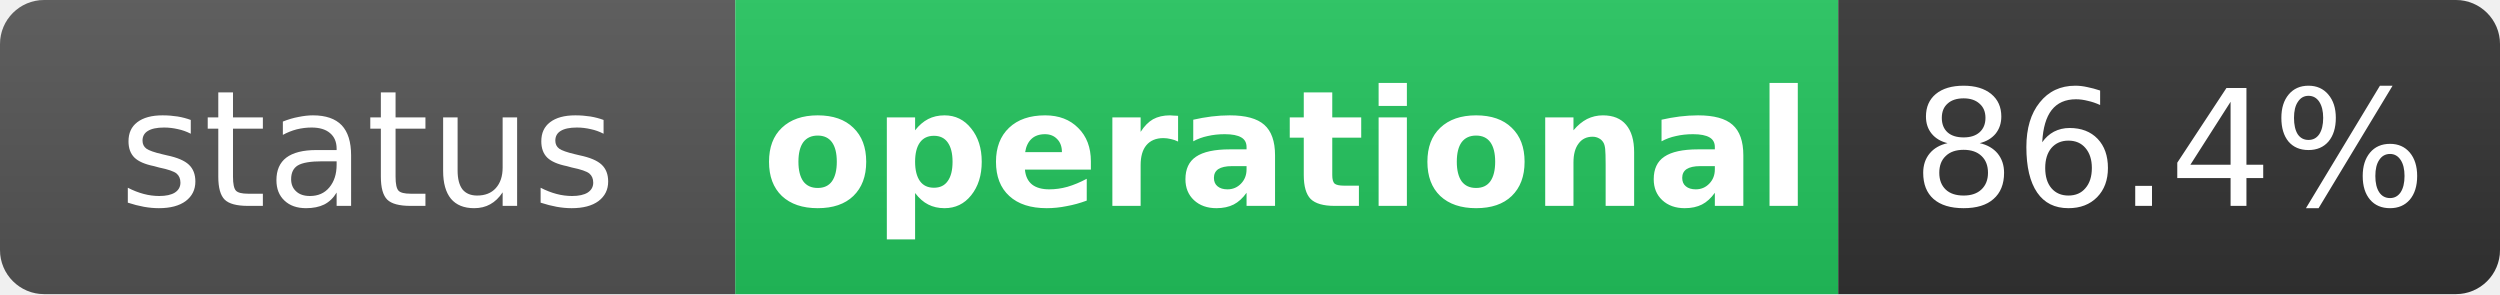
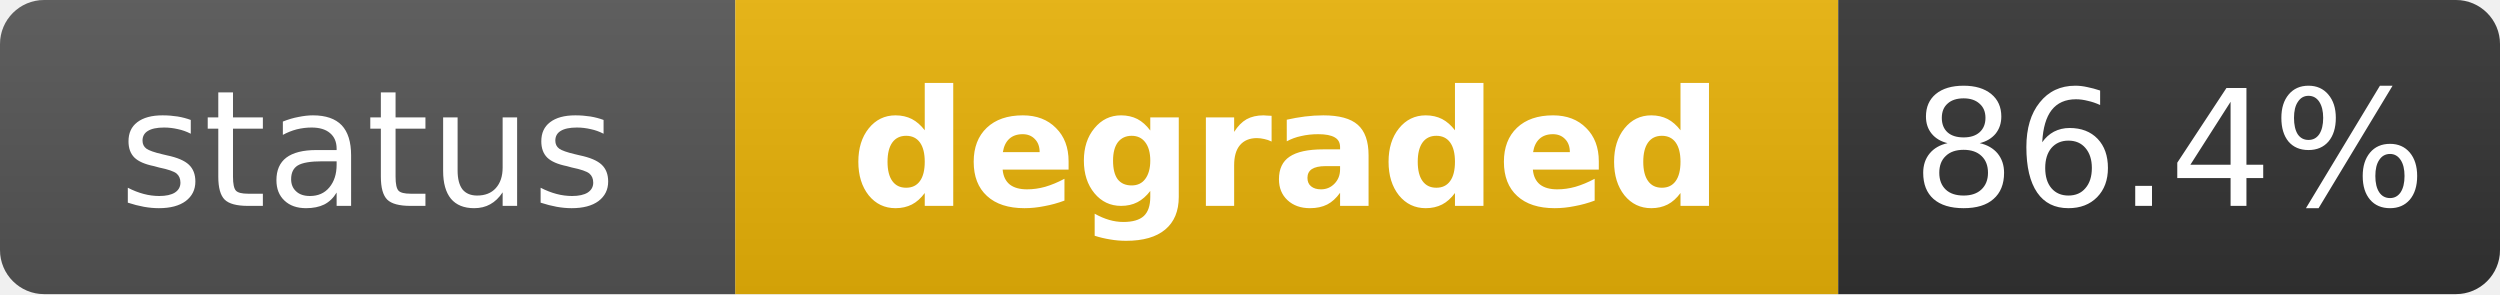
- <svg xmlns="http://www.w3.org/2000/svg" width="170" height="20" role="img" aria-label="status: operational">
+ <svg xmlns="http://www.w3.org/2000/svg" width="170" height="20" role="img" aria-label="status: degraded">
  <linearGradient id="s" x2="0" y2="100%">
    <stop offset="0" stop-color="#bbb" stop-opacity=".1" />
    <stop offset="1" stop-opacity=".1" />
  </linearGradient>
  <clipPath id="r">
    <rect width="170" height="20" rx="3" fill="#fff" />
  </clipPath>
  <g clip-path="url(#r)">
    <rect width="50" height="20" fill="#555" />
-     <rect x="50" width="75" height="20" fill="#22c55e" />
+     <rect x="50" width="75" height="20" fill="#eab308" />
    <rect x="125" width="45" height="20" fill="#333" />
    <rect width="170" height="20" fill="url(#s)" />
  </g>
  <g fill="#fff" text-anchor="middle" font-family="Verdana,Geneva,DejaVu Sans,sans-serif" text-rendering="geometricPrecision" font-size="11">
    <text x="25" y="14" fill="#fff">status</text>
-     <text x="87.5" y="14" fill="#fff" font-weight="bold">operational</text>
+     <text x="87.5" y="14" fill="#fff" font-weight="bold">degraded</text>
    <text x="147.5" y="14" fill="#fff">86.4%</text>
  </g>
</svg>
